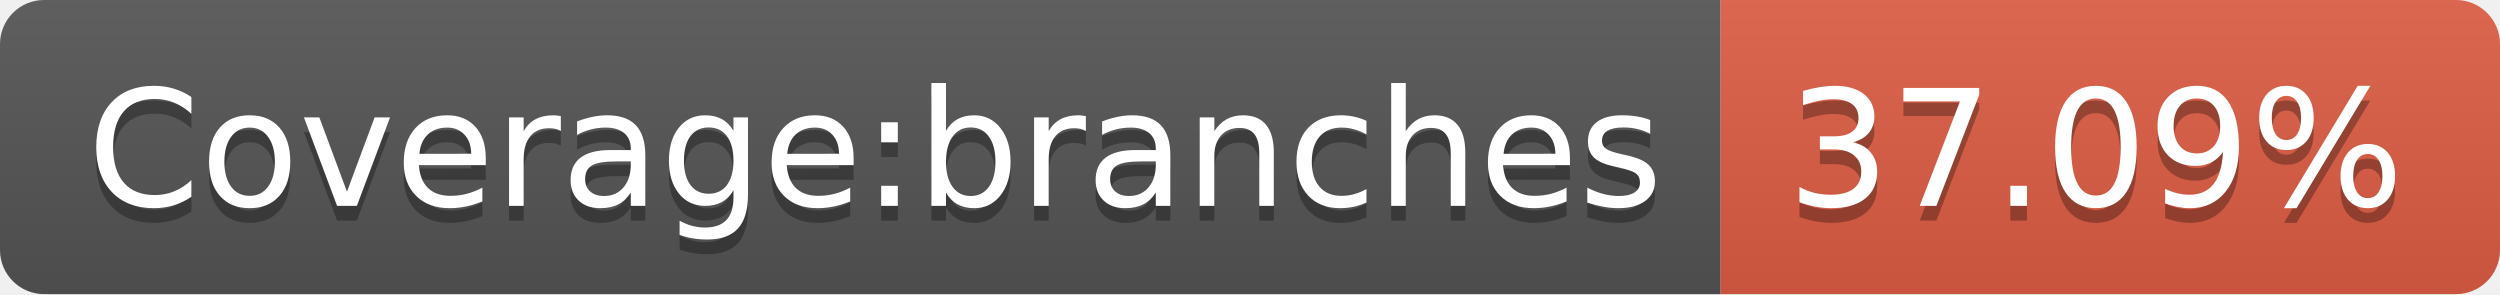
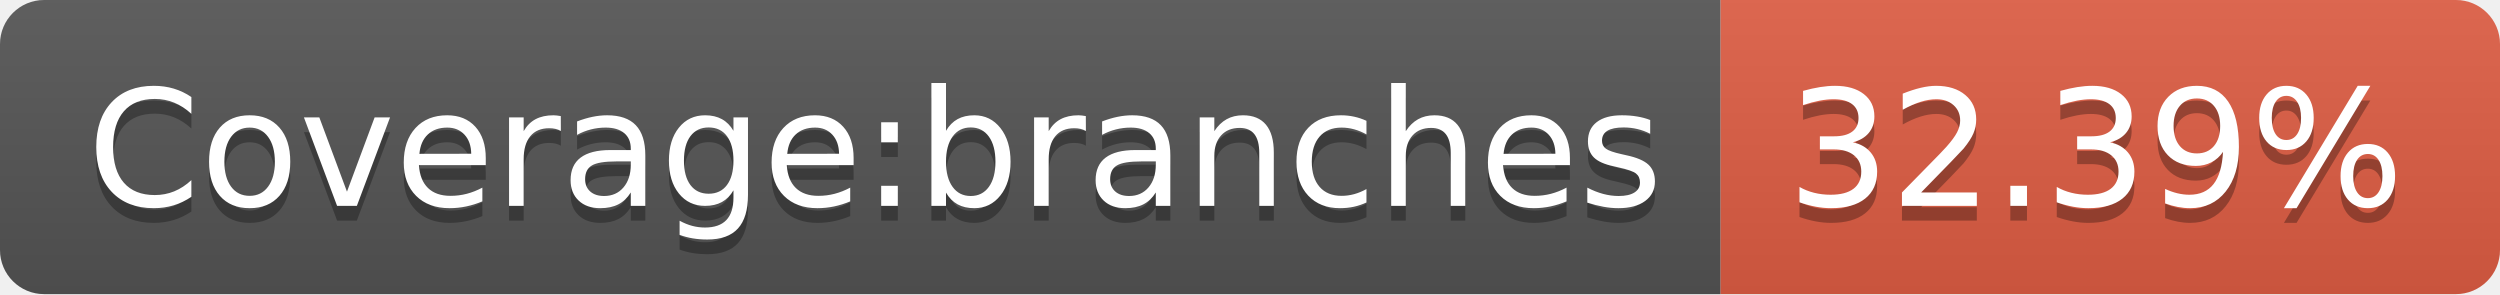
- <svg xmlns="http://www.w3.org/2000/svg" width="170" height="20" role="img" aria-label="Coverage:branches: 37.09%">
+ <svg xmlns="http://www.w3.org/2000/svg" width="170" height="20" role="img" aria-label="Coverage:branches: 32.39%">
  <linearGradient id="s" x2="0" y2="100%">
    <stop offset="0" stop-color="#bbb" stop-opacity=".1" />
    <stop offset="1" stop-opacity=".1" />
  </linearGradient>
  <clipPath id="r">
    <rect width="170" height="20" rx="3" fill="#fff" />
  </clipPath>
  <g clip-path="url(#r)">
    <rect width="117" height="20" fill="#555" />
    <rect x="117" width="53" height="20" fill="#e05d44" />
    <rect width="170" height="20" fill="url(#s)" />
  </g>
  <g fill="#fff" text-anchor="middle" font-family="Verdana,Geneva,DejaVu Sans,sans-serif" text-rendering="geometricPrecision" font-size="110">
    <text aria-hidden="true" x="595" y="150" fill="#010101" fill-opacity=".3" transform="scale(.1)" textLength="1070">Coverage:branches</text>
    <text x="595" y="140" transform="scale(.1)" fill="#fff" textLength="1070">Coverage:branches</text>
-     <text aria-hidden="true" x="1425" y="150" fill="#010101" fill-opacity=".3" transform="scale(.1)" textLength="430">37.09%</text>
-     <text x="1425" y="140" transform="scale(.1)" fill="#fff" textLength="430">37.09%</text>
+     <text aria-hidden="true" x="1425" y="150" fill="#010101" fill-opacity=".3" transform="scale(.1)" textLength="430">32.39%</text>
+     <text x="1425" y="140" transform="scale(.1)" fill="#fff" textLength="430">32.39%</text>
  </g>
</svg>
